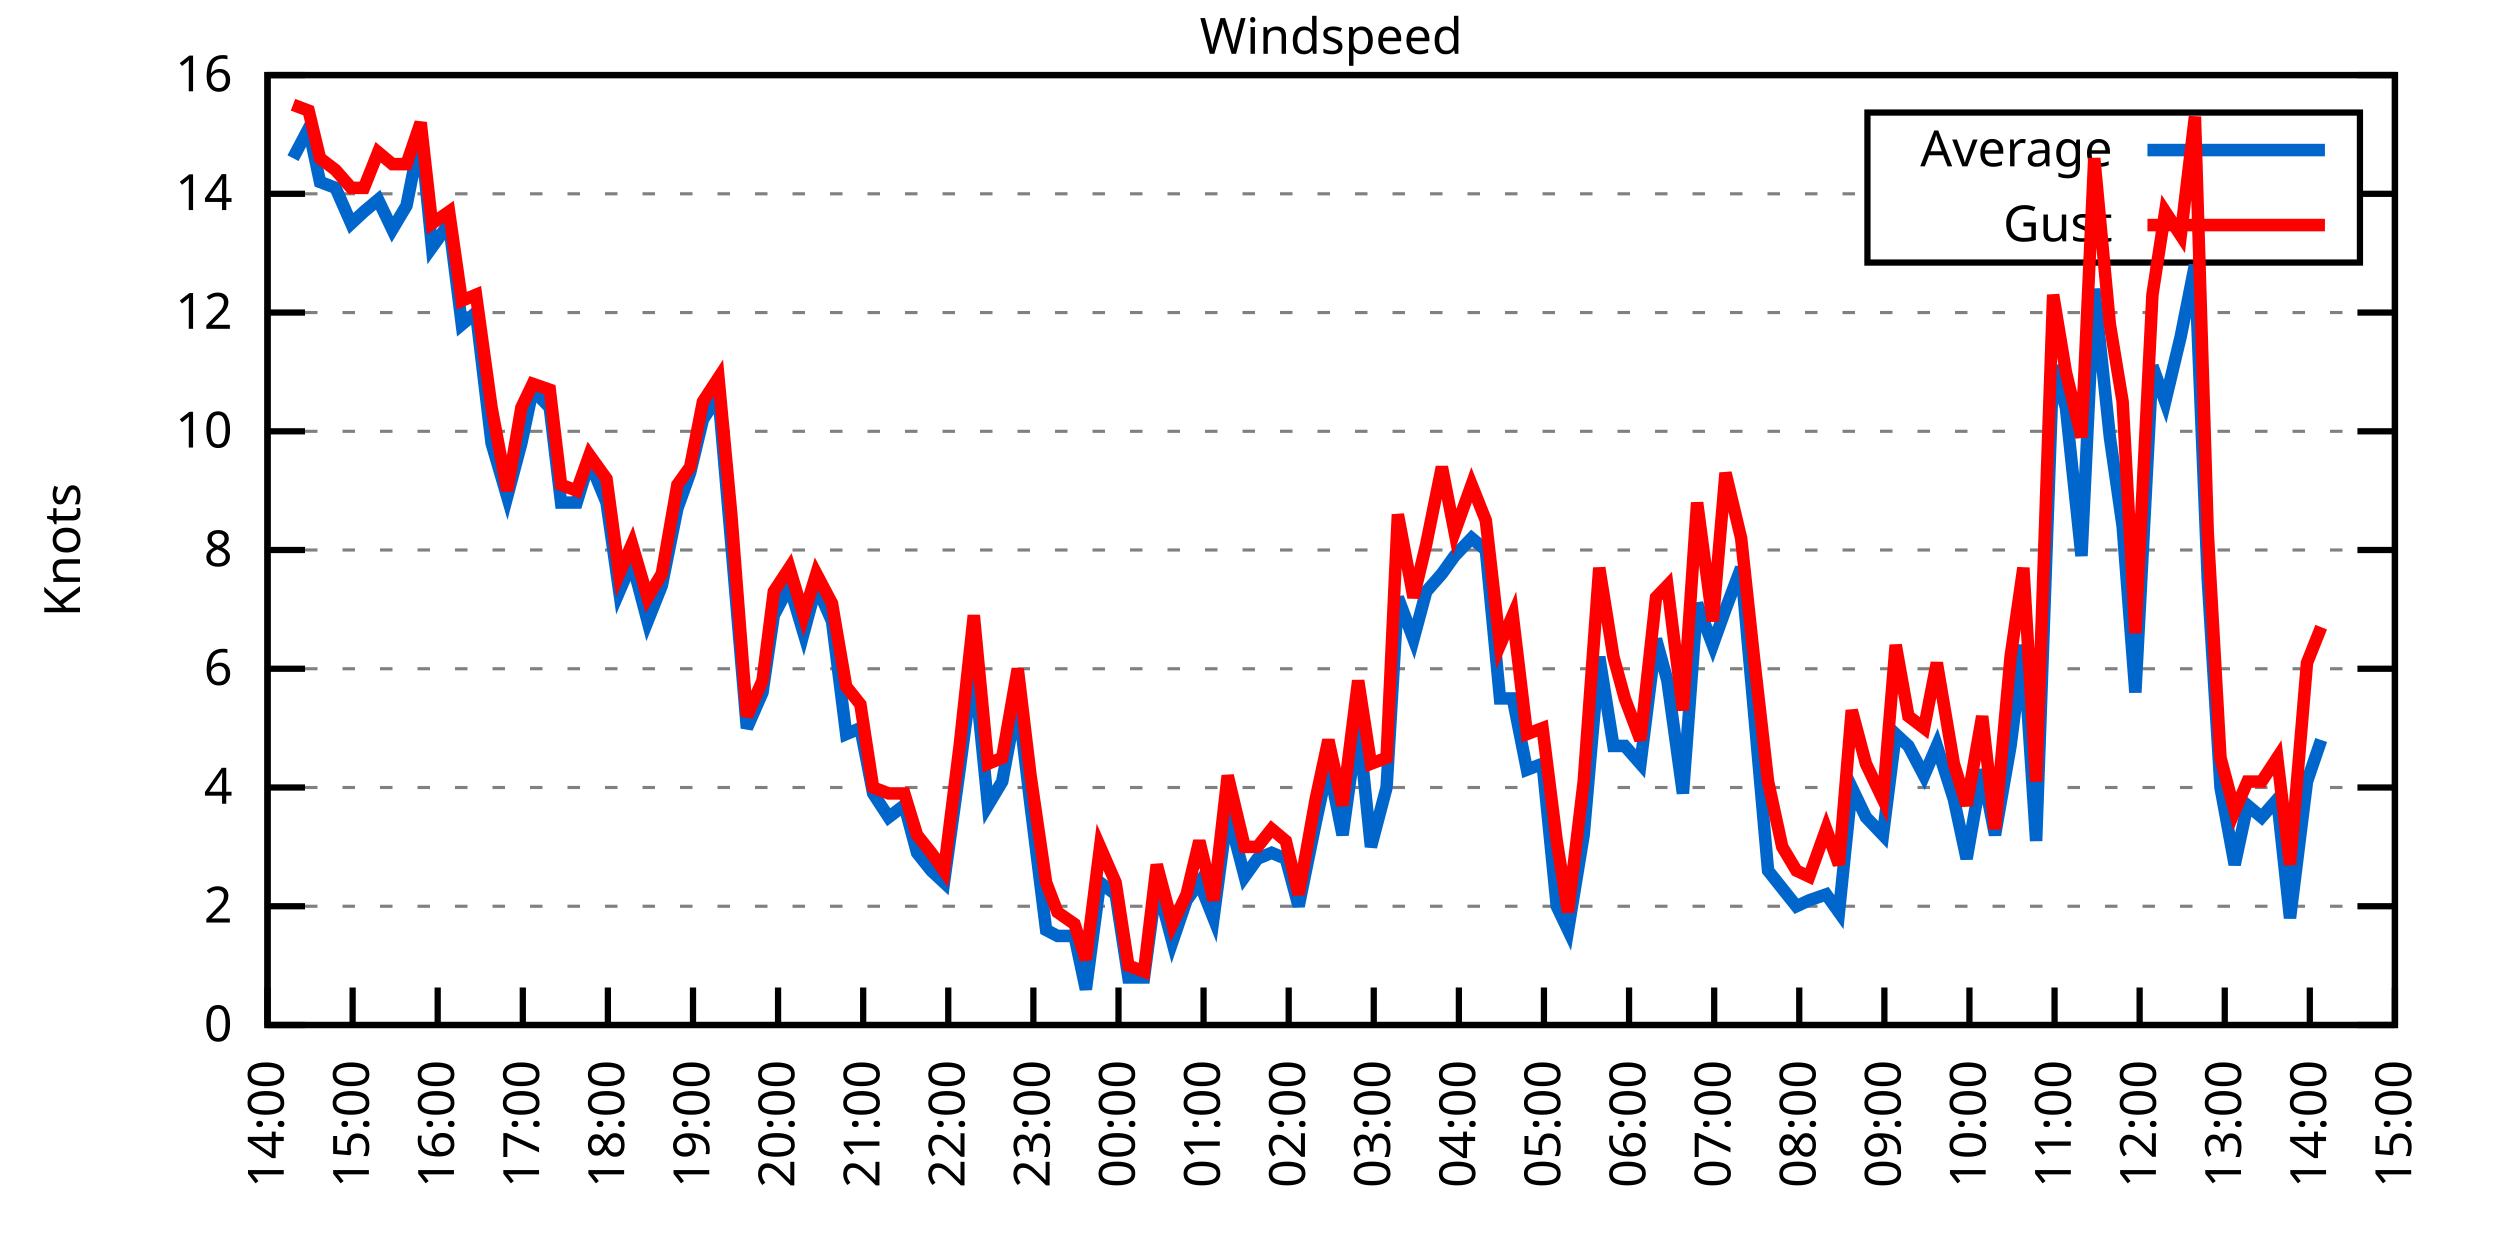
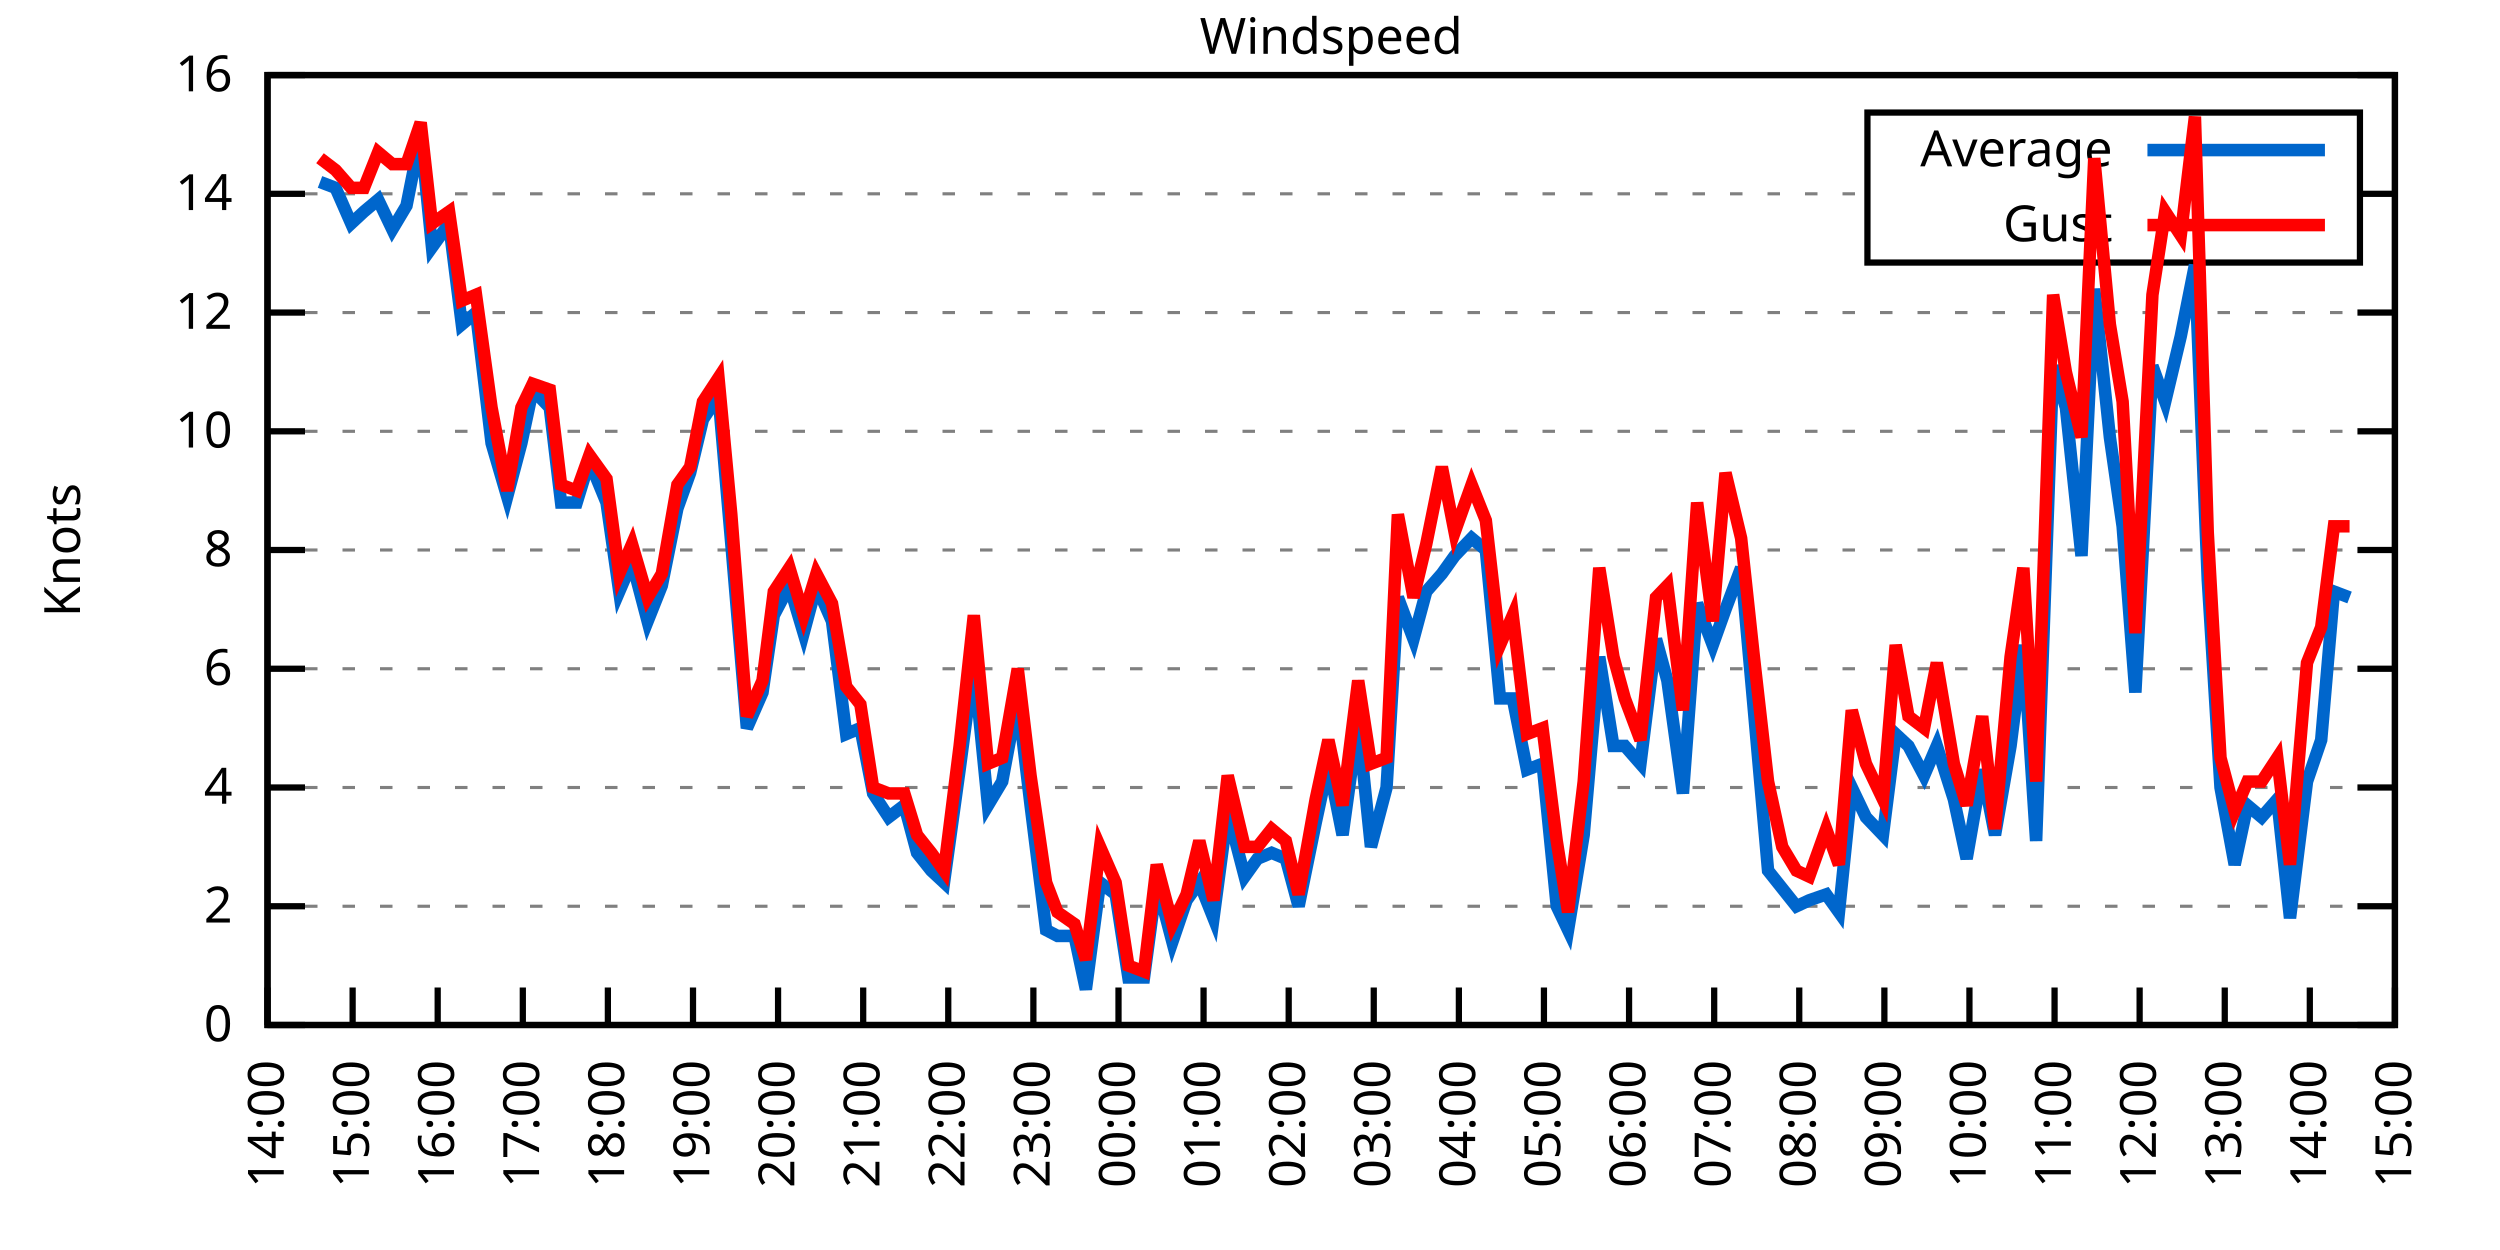
<svg xmlns="http://www.w3.org/2000/svg" xmlns:xlink="http://www.w3.org/1999/xlink" width="400" height="200" viewBox="0 0 400 200">
  <g id="gnuplot_canvas">
    <rect x="0" y="0" width="400" height="200" fill="none" />
    <defs>
      <circle id="gpDot" r="0.5" stroke-width="0.5" stroke="currentColor" />
      <path id="gpPt0" stroke-width="0.333" stroke="currentColor" d="M-1,0 h2 M0,-1 v2" />
      <path id="gpPt1" stroke-width="0.333" stroke="currentColor" d="M-1,-1 L1,1 M1,-1 L-1,1" />
      <path id="gpPt2" stroke-width="0.333" stroke="currentColor" d="M-1,0 L1,0 M0,-1 L0,1 M-1,-1 L1,1 M-1,1 L1,-1" />
      <rect id="gpPt3" stroke-width="0.333" stroke="currentColor" x="-1" y="-1" width="2" height="2" />
      <rect id="gpPt4" stroke-width="0.333" stroke="currentColor" fill="currentColor" x="-1" y="-1" width="2" height="2" />
      <circle id="gpPt5" stroke-width="0.333" stroke="currentColor" cx="0" cy="0" r="1" />
      <use xlink:href="#gpPt5" id="gpPt6" fill="currentColor" stroke="none" />
      <path id="gpPt7" stroke-width="0.333" stroke="currentColor" d="M0,-1.33 L-1.33,0.67 L1.33,0.67 z" />
      <use xlink:href="#gpPt7" id="gpPt8" fill="currentColor" stroke="none" />
      <use xlink:href="#gpPt7" id="gpPt9" stroke="currentColor" transform="rotate(180)" />
      <use xlink:href="#gpPt9" id="gpPt10" fill="currentColor" stroke="none" />
      <use xlink:href="#gpPt3" id="gpPt11" stroke="currentColor" transform="rotate(45)" />
      <use xlink:href="#gpPt11" id="gpPt12" fill="currentColor" stroke="none" />
      <path id="gpPt13" stroke-width="0.333" stroke="currentColor" d="M0,1.330 L1.265,0.411 L0.782,-1.067 L-0.782,-1.076 L-1.265,0.411 z" />
      <use xlink:href="#gpPt13" id="gpPt14" fill="currentColor" stroke="none" />
      <filter id="textbox" filterUnits="objectBoundingBox" x="0" y="0" height="1" width="1">
        <feFlood flood-color="white" flood-opacity="1" result="bgnd" />
        <feComposite in="SourceGraphic" in2="bgnd" operator="atop" />
      </filter>
      <filter id="greybox" filterUnits="objectBoundingBox" x="0" y="0" height="1" width="1">
        <feFlood flood-color="lightgrey" flood-opacity="1" result="grey" />
        <feComposite in="SourceGraphic" in2="grey" operator="atop" />
      </filter>
    </defs>
    <g fill="none" color="white" stroke="currentColor" stroke-width="1.00" stroke-linecap="butt" stroke-linejoin="miter">
</g>
    <g fill="none" color="black" stroke="currentColor" stroke-width="1.00" stroke-linecap="butt" stroke-linejoin="miter">
      <g stroke="none" shape-rendering="crispEdges">
        <polygon fill="rgb(255, 255, 255)" points="42.80,164.00 383.18,164.00 383.18,12.02 42.80,12.02 " />
      </g>
    </g>
    <g fill="none" color="black" stroke="currentColor" stroke-width="1.00" stroke-linecap="butt" stroke-linejoin="miter">
</g>
    <g fill="none" color="black" stroke="black" stroke-width="0.50" stroke-linecap="butt" stroke-linejoin="miter">
</g>
    <g fill="none" color="gray" stroke="currentColor" stroke-width="0.50" stroke-linecap="butt" stroke-linejoin="miter">
      <path stroke="gray" stroke-dasharray="2,4" class="gridline" d="M42.80,164.00 L383.19,164.00  " />
    </g>
    <g fill="none" color="gray" stroke="gray" stroke-width="1.00" stroke-linecap="butt" stroke-linejoin="miter">
</g>
    <g fill="none" color="black" stroke="currentColor" stroke-width="1.00" stroke-linecap="butt" stroke-linejoin="miter">
      <path stroke="black" d="M42.80,164.00 L48.80,164.00 M383.19,164.00 L377.19,164.00  " />
      <g transform="translate(37.20,166.60)" stroke="none" fill="black" font-family="Sans" font-size="8.00" text-anchor="end">
        <text>
          <tspan font-family="Sans"> 0</tspan>
        </text>
      </g>
    </g>
    <g fill="none" color="black" stroke="currentColor" stroke-width="1.00" stroke-linecap="butt" stroke-linejoin="miter">
</g>
    <g fill="none" color="black" stroke="black" stroke-width="0.50" stroke-linecap="butt" stroke-linejoin="miter">
</g>
    <g fill="none" color="gray" stroke="currentColor" stroke-width="0.50" stroke-linecap="butt" stroke-linejoin="miter">
      <path stroke="gray" stroke-dasharray="2,4" class="gridline" d="M42.80,145.00 L383.19,145.00  " />
    </g>
    <g fill="none" color="gray" stroke="gray" stroke-width="1.00" stroke-linecap="butt" stroke-linejoin="miter">
</g>
    <g fill="none" color="black" stroke="currentColor" stroke-width="1.00" stroke-linecap="butt" stroke-linejoin="miter">
      <path stroke="black" d="M42.80,145.00 L48.80,145.00 M383.19,145.00 L377.19,145.00  " />
      <g transform="translate(37.20,147.60)" stroke="none" fill="black" font-family="Sans" font-size="8.00" text-anchor="end">
        <text>
          <tspan font-family="Sans"> 2</tspan>
        </text>
      </g>
    </g>
    <g fill="none" color="black" stroke="currentColor" stroke-width="1.00" stroke-linecap="butt" stroke-linejoin="miter">
</g>
    <g fill="none" color="black" stroke="black" stroke-width="0.50" stroke-linecap="butt" stroke-linejoin="miter">
</g>
    <g fill="none" color="gray" stroke="currentColor" stroke-width="0.50" stroke-linecap="butt" stroke-linejoin="miter">
      <path stroke="gray" stroke-dasharray="2,4" class="gridline" d="M42.80,126.00 L383.19,126.00  " />
    </g>
    <g fill="none" color="gray" stroke="gray" stroke-width="1.00" stroke-linecap="butt" stroke-linejoin="miter">
</g>
    <g fill="none" color="black" stroke="currentColor" stroke-width="1.00" stroke-linecap="butt" stroke-linejoin="miter">
      <path stroke="black" d="M42.80,126.00 L48.80,126.00 M383.19,126.00 L377.19,126.00  " />
      <g transform="translate(37.20,128.60)" stroke="none" fill="black" font-family="Sans" font-size="8.00" text-anchor="end">
        <text>
          <tspan font-family="Sans"> 4</tspan>
        </text>
      </g>
    </g>
    <g fill="none" color="black" stroke="currentColor" stroke-width="1.00" stroke-linecap="butt" stroke-linejoin="miter">
</g>
    <g fill="none" color="black" stroke="black" stroke-width="0.50" stroke-linecap="butt" stroke-linejoin="miter">
</g>
    <g fill="none" color="gray" stroke="currentColor" stroke-width="0.50" stroke-linecap="butt" stroke-linejoin="miter">
      <path stroke="gray" stroke-dasharray="2,4" class="gridline" d="M42.80,107.00 L383.19,107.00  " />
    </g>
    <g fill="none" color="gray" stroke="gray" stroke-width="1.00" stroke-linecap="butt" stroke-linejoin="miter">
</g>
    <g fill="none" color="black" stroke="currentColor" stroke-width="1.00" stroke-linecap="butt" stroke-linejoin="miter">
      <path stroke="black" d="M42.80,107.00 L48.80,107.00 M383.19,107.00 L377.19,107.00  " />
      <g transform="translate(37.20,109.60)" stroke="none" fill="black" font-family="Sans" font-size="8.00" text-anchor="end">
        <text>
          <tspan font-family="Sans"> 6</tspan>
        </text>
      </g>
    </g>
    <g fill="none" color="black" stroke="currentColor" stroke-width="1.00" stroke-linecap="butt" stroke-linejoin="miter">
</g>
    <g fill="none" color="black" stroke="black" stroke-width="0.50" stroke-linecap="butt" stroke-linejoin="miter">
</g>
    <g fill="none" color="gray" stroke="currentColor" stroke-width="0.50" stroke-linecap="butt" stroke-linejoin="miter">
      <path stroke="gray" stroke-dasharray="2,4" class="gridline" d="M42.80,88.00 L383.19,88.00  " />
    </g>
    <g fill="none" color="gray" stroke="gray" stroke-width="1.00" stroke-linecap="butt" stroke-linejoin="miter">
</g>
    <g fill="none" color="black" stroke="currentColor" stroke-width="1.00" stroke-linecap="butt" stroke-linejoin="miter">
      <path stroke="black" d="M42.80,88.00 L48.80,88.00 M383.19,88.00 L377.19,88.00  " />
      <g transform="translate(37.20,90.60)" stroke="none" fill="black" font-family="Sans" font-size="8.00" text-anchor="end">
        <text>
          <tspan font-family="Sans"> 8</tspan>
        </text>
      </g>
    </g>
    <g fill="none" color="black" stroke="currentColor" stroke-width="1.00" stroke-linecap="butt" stroke-linejoin="miter">
</g>
    <g fill="none" color="black" stroke="black" stroke-width="0.50" stroke-linecap="butt" stroke-linejoin="miter">
</g>
    <g fill="none" color="gray" stroke="currentColor" stroke-width="0.50" stroke-linecap="butt" stroke-linejoin="miter">
      <path stroke="gray" stroke-dasharray="2,4" class="gridline" d="M42.80,69.01 L383.19,69.01  " />
    </g>
    <g fill="none" color="gray" stroke="gray" stroke-width="1.00" stroke-linecap="butt" stroke-linejoin="miter">
</g>
    <g fill="none" color="black" stroke="currentColor" stroke-width="1.00" stroke-linecap="butt" stroke-linejoin="miter">
      <path stroke="black" d="M42.80,69.01 L48.80,69.01 M383.19,69.01 L377.19,69.01  " />
      <g transform="translate(37.20,71.61)" stroke="none" fill="black" font-family="Sans" font-size="8.00" text-anchor="end">
        <text>
          <tspan font-family="Sans"> 10</tspan>
        </text>
      </g>
    </g>
    <g fill="none" color="black" stroke="currentColor" stroke-width="1.00" stroke-linecap="butt" stroke-linejoin="miter">
</g>
    <g fill="none" color="black" stroke="black" stroke-width="0.50" stroke-linecap="butt" stroke-linejoin="miter">
</g>
    <g fill="none" color="gray" stroke="currentColor" stroke-width="0.50" stroke-linecap="butt" stroke-linejoin="miter">
      <path stroke="gray" stroke-dasharray="2,4" class="gridline" d="M42.80,50.01 L383.19,50.01  " />
    </g>
    <g fill="none" color="gray" stroke="gray" stroke-width="1.00" stroke-linecap="butt" stroke-linejoin="miter">
</g>
    <g fill="none" color="black" stroke="currentColor" stroke-width="1.00" stroke-linecap="butt" stroke-linejoin="miter">
      <path stroke="black" d="M42.80,50.01 L48.80,50.01 M383.19,50.01 L377.19,50.01  " />
      <g transform="translate(37.20,52.61)" stroke="none" fill="black" font-family="Sans" font-size="8.00" text-anchor="end">
        <text>
          <tspan font-family="Sans"> 12</tspan>
        </text>
      </g>
    </g>
    <g fill="none" color="black" stroke="currentColor" stroke-width="1.00" stroke-linecap="butt" stroke-linejoin="miter">
</g>
    <g fill="none" color="black" stroke="black" stroke-width="0.50" stroke-linecap="butt" stroke-linejoin="miter">
</g>
    <g fill="none" color="gray" stroke="currentColor" stroke-width="0.50" stroke-linecap="butt" stroke-linejoin="miter">
      <path stroke="gray" stroke-dasharray="2,4" class="gridline" d="M42.80,31.01 L298.79,31.01 M377.59,31.01 L383.19,31.01  " />
    </g>
    <g fill="none" color="gray" stroke="gray" stroke-width="1.00" stroke-linecap="butt" stroke-linejoin="miter">
</g>
    <g fill="none" color="black" stroke="currentColor" stroke-width="1.00" stroke-linecap="butt" stroke-linejoin="miter">
      <path stroke="black" d="M42.80,31.01 L48.80,31.01 M383.19,31.01 L377.19,31.01  " />
      <g transform="translate(37.20,33.61)" stroke="none" fill="black" font-family="Sans" font-size="8.00" text-anchor="end">
        <text>
          <tspan font-family="Sans"> 14</tspan>
        </text>
      </g>
    </g>
    <g fill="none" color="black" stroke="currentColor" stroke-width="1.00" stroke-linecap="butt" stroke-linejoin="miter">
</g>
    <g fill="none" color="black" stroke="black" stroke-width="0.50" stroke-linecap="butt" stroke-linejoin="miter">
</g>
    <g fill="none" color="gray" stroke="currentColor" stroke-width="0.50" stroke-linecap="butt" stroke-linejoin="miter">
      <path stroke="gray" stroke-dasharray="2,4" class="gridline" d="M42.80,12.01 L383.19,12.01  " />
    </g>
    <g fill="none" color="gray" stroke="gray" stroke-width="1.00" stroke-linecap="butt" stroke-linejoin="miter">
</g>
    <g fill="none" color="black" stroke="currentColor" stroke-width="1.00" stroke-linecap="butt" stroke-linejoin="miter">
      <path stroke="black" d="M42.80,12.01 L48.80,12.01 M383.19,12.01 L377.19,12.01  " />
      <g transform="translate(37.20,14.61)" stroke="none" fill="black" font-family="Sans" font-size="8.00" text-anchor="end">
        <text>
          <tspan font-family="Sans"> 16</tspan>
        </text>
      </g>
    </g>
    <g fill="none" color="black" stroke="currentColor" stroke-width="1.00" stroke-linecap="butt" stroke-linejoin="miter">
      <path stroke="black" d="M42.80,164.00 L42.80,158.00  " />
      <g transform="translate(45.40,169.60) rotate(270.00)" stroke="none" fill="black" font-family="Sans" font-size="8.00" text-anchor="end">
        <text>
          <tspan font-family="Sans">14:00</tspan>
        </text>
      </g>
    </g>
    <g fill="none" color="black" stroke="currentColor" stroke-width="1.00" stroke-linecap="butt" stroke-linejoin="miter">
      <path stroke="black" d="M56.42,164.00 L56.42,158.00  " />
      <g transform="translate(59.02,169.60) rotate(270.00)" stroke="none" fill="black" font-family="Sans" font-size="8.00" text-anchor="end">
        <text>
          <tspan font-family="Sans">15:00</tspan>
        </text>
      </g>
    </g>
    <g fill="none" color="black" stroke="currentColor" stroke-width="1.00" stroke-linecap="butt" stroke-linejoin="miter">
      <path stroke="black" d="M70.03,164.00 L70.03,158.00  " />
      <g transform="translate(72.63,169.60) rotate(270.00)" stroke="none" fill="black" font-family="Sans" font-size="8.00" text-anchor="end">
        <text>
          <tspan font-family="Sans">16:00</tspan>
        </text>
      </g>
    </g>
    <g fill="none" color="black" stroke="currentColor" stroke-width="1.00" stroke-linecap="butt" stroke-linejoin="miter">
      <path stroke="black" d="M83.65,164.00 L83.65,158.00  " />
      <g transform="translate(86.25,169.60) rotate(270.00)" stroke="none" fill="black" font-family="Sans" font-size="8.00" text-anchor="end">
        <text>
          <tspan font-family="Sans">17:00</tspan>
        </text>
      </g>
    </g>
    <g fill="none" color="black" stroke="currentColor" stroke-width="1.00" stroke-linecap="butt" stroke-linejoin="miter">
      <path stroke="black" d="M97.26,164.00 L97.26,158.00  " />
      <g transform="translate(99.86,169.60) rotate(270.00)" stroke="none" fill="black" font-family="Sans" font-size="8.00" text-anchor="end">
        <text>
          <tspan font-family="Sans">18:00</tspan>
        </text>
      </g>
    </g>
    <g fill="none" color="black" stroke="currentColor" stroke-width="1.00" stroke-linecap="butt" stroke-linejoin="miter">
      <path stroke="black" d="M110.88,164.00 L110.88,158.00  " />
      <g transform="translate(113.48,169.60) rotate(270.00)" stroke="none" fill="black" font-family="Sans" font-size="8.00" text-anchor="end">
        <text>
          <tspan font-family="Sans">19:00</tspan>
        </text>
      </g>
    </g>
    <g fill="none" color="black" stroke="currentColor" stroke-width="1.00" stroke-linecap="butt" stroke-linejoin="miter">
      <path stroke="black" d="M124.49,164.00 L124.49,158.00  " />
      <g transform="translate(127.09,169.60) rotate(270.00)" stroke="none" fill="black" font-family="Sans" font-size="8.00" text-anchor="end">
        <text>
          <tspan font-family="Sans">20:00</tspan>
        </text>
      </g>
    </g>
    <g fill="none" color="black" stroke="currentColor" stroke-width="1.00" stroke-linecap="butt" stroke-linejoin="miter">
      <path stroke="black" d="M138.11,164.00 L138.11,158.00  " />
      <g transform="translate(140.71,169.60) rotate(270.00)" stroke="none" fill="black" font-family="Sans" font-size="8.00" text-anchor="end">
        <text>
          <tspan font-family="Sans">21:00</tspan>
        </text>
      </g>
    </g>
    <g fill="none" color="black" stroke="currentColor" stroke-width="1.00" stroke-linecap="butt" stroke-linejoin="miter">
      <path stroke="black" d="M151.72,164.00 L151.72,158.00  " />
      <g transform="translate(154.32,169.60) rotate(270.00)" stroke="none" fill="black" font-family="Sans" font-size="8.00" text-anchor="end">
        <text>
          <tspan font-family="Sans">22:00</tspan>
        </text>
      </g>
    </g>
    <g fill="none" color="black" stroke="currentColor" stroke-width="1.00" stroke-linecap="butt" stroke-linejoin="miter">
      <path stroke="black" d="M165.34,164.00 L165.34,158.00  " />
      <g transform="translate(167.94,169.60) rotate(270.00)" stroke="none" fill="black" font-family="Sans" font-size="8.00" text-anchor="end">
        <text>
          <tspan font-family="Sans">23:00</tspan>
        </text>
      </g>
    </g>
    <g fill="none" color="black" stroke="currentColor" stroke-width="1.00" stroke-linecap="butt" stroke-linejoin="miter">
      <path stroke="black" d="M178.96,164.00 L178.96,158.00  " />
      <g transform="translate(181.56,169.60) rotate(270.00)" stroke="none" fill="black" font-family="Sans" font-size="8.00" text-anchor="end">
        <text>
          <tspan font-family="Sans">00:00</tspan>
        </text>
      </g>
    </g>
    <g fill="none" color="black" stroke="currentColor" stroke-width="1.00" stroke-linecap="butt" stroke-linejoin="miter">
      <path stroke="black" d="M192.57,164.00 L192.57,158.00  " />
      <g transform="translate(195.17,169.60) rotate(270.00)" stroke="none" fill="black" font-family="Sans" font-size="8.00" text-anchor="end">
        <text>
          <tspan font-family="Sans">01:00</tspan>
        </text>
      </g>
    </g>
    <g fill="none" color="black" stroke="currentColor" stroke-width="1.00" stroke-linecap="butt" stroke-linejoin="miter">
      <path stroke="black" d="M206.19,164.00 L206.19,158.00  " />
      <g transform="translate(208.79,169.60) rotate(270.00)" stroke="none" fill="black" font-family="Sans" font-size="8.00" text-anchor="end">
        <text>
          <tspan font-family="Sans">02:00</tspan>
        </text>
      </g>
    </g>
    <g fill="none" color="black" stroke="currentColor" stroke-width="1.00" stroke-linecap="butt" stroke-linejoin="miter">
      <path stroke="black" d="M219.80,164.00 L219.80,158.00  " />
      <g transform="translate(222.40,169.60) rotate(270.00)" stroke="none" fill="black" font-family="Sans" font-size="8.00" text-anchor="end">
        <text>
          <tspan font-family="Sans">03:00</tspan>
        </text>
      </g>
    </g>
    <g fill="none" color="black" stroke="currentColor" stroke-width="1.00" stroke-linecap="butt" stroke-linejoin="miter">
      <path stroke="black" d="M233.42,164.00 L233.42,158.00  " />
      <g transform="translate(236.02,169.60) rotate(270.00)" stroke="none" fill="black" font-family="Sans" font-size="8.00" text-anchor="end">
        <text>
          <tspan font-family="Sans">04:00</tspan>
        </text>
      </g>
    </g>
    <g fill="none" color="black" stroke="currentColor" stroke-width="1.00" stroke-linecap="butt" stroke-linejoin="miter">
      <path stroke="black" d="M247.03,164.00 L247.03,158.00  " />
      <g transform="translate(249.63,169.60) rotate(270.00)" stroke="none" fill="black" font-family="Sans" font-size="8.00" text-anchor="end">
        <text>
          <tspan font-family="Sans">05:00</tspan>
        </text>
      </g>
    </g>
    <g fill="none" color="black" stroke="currentColor" stroke-width="1.00" stroke-linecap="butt" stroke-linejoin="miter">
      <path stroke="black" d="M260.65,164.00 L260.65,158.00  " />
      <g transform="translate(263.25,169.60) rotate(270.00)" stroke="none" fill="black" font-family="Sans" font-size="8.00" text-anchor="end">
        <text>
          <tspan font-family="Sans">06:00</tspan>
        </text>
      </g>
    </g>
    <g fill="none" color="black" stroke="currentColor" stroke-width="1.00" stroke-linecap="butt" stroke-linejoin="miter">
      <path stroke="black" d="M274.27,164.00 L274.27,158.00  " />
      <g transform="translate(276.87,169.60) rotate(270.00)" stroke="none" fill="black" font-family="Sans" font-size="8.00" text-anchor="end">
        <text>
          <tspan font-family="Sans">07:00</tspan>
        </text>
      </g>
    </g>
    <g fill="none" color="black" stroke="currentColor" stroke-width="1.00" stroke-linecap="butt" stroke-linejoin="miter">
      <path stroke="black" d="M287.88,164.00 L287.88,158.00  " />
      <g transform="translate(290.48,169.60) rotate(270.00)" stroke="none" fill="black" font-family="Sans" font-size="8.00" text-anchor="end">
        <text>
          <tspan font-family="Sans">08:00</tspan>
        </text>
      </g>
    </g>
    <g fill="none" color="black" stroke="currentColor" stroke-width="1.00" stroke-linecap="butt" stroke-linejoin="miter">
      <path stroke="black" d="M301.50,164.00 L301.50,158.00  " />
      <g transform="translate(304.10,169.60) rotate(270.00)" stroke="none" fill="black" font-family="Sans" font-size="8.00" text-anchor="end">
        <text>
          <tspan font-family="Sans">09:00</tspan>
        </text>
      </g>
    </g>
    <g fill="none" color="black" stroke="currentColor" stroke-width="1.00" stroke-linecap="butt" stroke-linejoin="miter">
      <path stroke="black" d="M315.11,164.00 L315.11,158.00  " />
      <g transform="translate(317.71,169.60) rotate(270.00)" stroke="none" fill="black" font-family="Sans" font-size="8.00" text-anchor="end">
        <text>
          <tspan font-family="Sans">10:00</tspan>
        </text>
      </g>
    </g>
    <g fill="none" color="black" stroke="currentColor" stroke-width="1.00" stroke-linecap="butt" stroke-linejoin="miter">
      <path stroke="black" d="M328.73,164.00 L328.73,158.00  " />
      <g transform="translate(331.33,169.60) rotate(270.00)" stroke="none" fill="black" font-family="Sans" font-size="8.00" text-anchor="end">
        <text>
          <tspan font-family="Sans">11:00</tspan>
        </text>
      </g>
    </g>
    <g fill="none" color="black" stroke="currentColor" stroke-width="1.00" stroke-linecap="butt" stroke-linejoin="miter">
      <path stroke="black" d="M342.34,164.00 L342.34,158.00  " />
      <g transform="translate(344.94,169.60) rotate(270.00)" stroke="none" fill="black" font-family="Sans" font-size="8.00" text-anchor="end">
        <text>
          <tspan font-family="Sans">12:00</tspan>
        </text>
      </g>
    </g>
    <g fill="none" color="black" stroke="currentColor" stroke-width="1.00" stroke-linecap="butt" stroke-linejoin="miter">
      <path stroke="black" d="M355.96,164.00 L355.96,158.00  " />
      <g transform="translate(358.56,169.60) rotate(270.00)" stroke="none" fill="black" font-family="Sans" font-size="8.00" text-anchor="end">
        <text>
          <tspan font-family="Sans">13:00</tspan>
        </text>
      </g>
    </g>
    <g fill="none" color="black" stroke="currentColor" stroke-width="1.00" stroke-linecap="butt" stroke-linejoin="miter">
      <path stroke="black" d="M369.57,164.00 L369.57,158.00  " />
      <g transform="translate(372.17,169.60) rotate(270.00)" stroke="none" fill="black" font-family="Sans" font-size="8.00" text-anchor="end">
        <text>
          <tspan font-family="Sans">14:00</tspan>
        </text>
      </g>
    </g>
    <g fill="none" color="black" stroke="currentColor" stroke-width="1.00" stroke-linecap="butt" stroke-linejoin="miter">
      <path stroke="black" d="M383.19,164.00 L383.19,158.00  " />
      <g transform="translate(385.79,169.60) rotate(270.00)" stroke="none" fill="black" font-family="Sans" font-size="8.00" text-anchor="end">
        <text>
          <tspan font-family="Sans">15:00</tspan>
        </text>
      </g>
    </g>
    <g fill="none" color="black" stroke="currentColor" stroke-width="1.00" stroke-linecap="butt" stroke-linejoin="miter">
</g>
    <g fill="none" color="black" stroke="currentColor" stroke-width="1.00" stroke-linecap="butt" stroke-linejoin="miter">
      <path stroke="black" d="M42.80,12.01 L42.80,164.00 L383.19,164.00 L383.19,12.01 L42.80,12.01 Z  " />
    </g>
    <g fill="none" color="black" stroke="currentColor" stroke-width="1.00" stroke-linecap="butt" stroke-linejoin="miter">
</g>
    <g fill="none" color="black" stroke="currentColor" stroke-width="1.00" stroke-linecap="butt" stroke-linejoin="miter">
      <path stroke="black" d="M298.79,42.01 L298.79,18.01 L377.59,18.01 L377.59,42.01 L298.79,42.01 Z  " />
    </g>
    <g id="Windspeed_plot_1">
      <g fill="none" color="white" stroke="black" stroke-width="2.00" stroke-linecap="butt" stroke-linejoin="miter">
</g>
      <g fill="none" color="black" stroke="currentColor" stroke-width="2.00" stroke-linecap="butt" stroke-linejoin="miter">
        <g transform="translate(337.99,26.61)" stroke="none" fill="black" font-family="Sans" font-size="8.00" text-anchor="end">
          <text>
            <tspan font-family="Sans">Average</tspan>
          </text>
        </g>
      </g>
      <g fill="none" color="black" stroke="currentColor" stroke-width="2.00" stroke-linecap="butt" stroke-linejoin="miter">
-         <path stroke="rgb(  0, 102, 204)" d="M343.59,24.01 L371.99,24.01 M46.88,25.31 L49.38,20.56 L51.20,29.11 L53.69,30.06 L56.19,35.76 L58.23,33.86   L60.50,31.96 L62.77,36.71 L65.04,32.91 L67.31,21.51 L69.12,39.56 L71.85,35.76 L73.89,51.91 L76.16,50.01   L78.65,70.91 L81.15,79.46 L83.42,70.91 L85.24,62.36 L87.96,65.21 L89.77,80.41 L92.27,80.41 L94.31,73.76   L97.04,80.41 L99.08,94.65 L101.12,89.90 L103.62,99.40 L105.89,93.70 L108.38,81.36 L110.42,75.66 L112.47,67.11   L114.96,63.31 L117.01,87.06 L119.50,116.50 L122.00,110.80 L123.81,98.45 L126.31,93.70 L128.58,101.30 L130.62,93.70   L133.12,99.40 L135.39,117.45 L137.66,116.50 L139.70,126.95 L142.19,130.75 L144.69,128.85 L146.73,136.45 L149.00,139.30   L151.04,141.20 L153.54,123.15 L155.81,106.05 L158.08,128.85 L160.35,125.05 L162.84,111.75 L164.89,128.85 L167.38,148.80   L169.20,149.75 L171.92,149.75 L173.74,158.30 L176.01,141.20 L178.50,143.10 L180.54,156.40 L183.04,156.40 L185.08,141.20   L187.58,150.70 L189.85,144.05 L191.89,141.20 L194.16,146.90 L196.43,129.80 L199.15,140.25 L201.19,137.40 L203.46,136.45   L205.73,137.40 L207.78,145.00 L210.50,131.70 L212.54,122.20 L214.81,133.60 L217.31,115.55 L219.35,135.50 L221.85,126.00   L223.66,95.60 L226.16,102.25 L228.20,94.65 L230.70,91.80 L232.74,88.95 L235.46,86.11 L237.73,88.00 L240.00,111.75   L242.04,111.75 L244.31,123.15 L246.81,122.20 L249.08,145.00 L250.89,148.80 L253.39,133.60 L255.88,105.10 L258.15,119.35   L259.97,119.35 L262.47,122.20 L264.96,102.25 L266.78,108.90 L269.27,126.95 L271.54,96.55 L274.04,103.20 L276.08,97.50   L278.58,90.85 L280.62,113.65 L282.89,139.30 L285.16,142.15 L287.43,145.00 L289.47,144.05 L292.19,143.10 L294.23,145.95   L296.28,126.00 L298.55,130.75 L301.27,133.60 L303.31,117.45 L305.35,119.35 L307.85,124.10 L309.89,119.35 L312.62,127.90   L314.66,137.40 L317.15,123.15 L319.20,133.60 L321.69,119.35 L323.74,103.20 L325.78,134.55 L328.50,58.56 L330.54,65.21   L333.04,88.95 L335.08,46.21 L337.58,69.96 L339.62,84.21 L341.66,110.80 L344.39,58.56 L346.43,64.26 L348.92,53.81   L351.19,42.41 L353.24,92.75 L355.28,126.00 L357.55,138.35 L359.59,128.85 L361.86,130.75 L364.36,127.90 L366.40,146.90   L369.12,125.05 L371.39,118.40  " />
+         <path stroke="rgb(  0, 102, 204)" d="M343.59,24.01 L371.99,24.01 M51.20,29.11 L53.69,30.06 L56.19,35.76 L58.23,33.86 L60.50,31.96 L62.77,36.71   L65.04,32.91 L67.31,21.51 L69.12,39.56 L71.85,35.76 L73.89,51.91 L76.16,50.01 L78.65,70.91 L81.15,79.46   L83.42,70.91 L85.24,62.36 L87.96,65.21 L89.77,80.41 L92.27,80.41 L94.31,73.76 L97.04,80.41 L99.08,94.65   L101.12,89.90 L103.62,99.40 L105.89,93.70 L108.38,81.36 L110.42,75.66 L112.47,67.11 L114.96,63.31 L117.01,87.06   L119.50,116.50 L122.00,110.80 L123.81,98.45 L126.31,93.70 L128.58,101.30 L130.62,93.70 L133.12,99.40 L135.39,117.45   L137.66,116.50 L139.70,126.95 L142.19,130.75 L144.69,128.85 L146.73,136.45 L149.00,139.30 L151.04,141.20 L153.54,123.15   L155.81,106.05 L158.08,128.85 L160.35,125.05 L162.84,111.75 L164.89,128.85 L167.38,148.80 L169.20,149.75 L171.92,149.75   L173.74,158.30 L176.01,141.20 L178.50,143.10 L180.54,156.40 L183.04,156.40 L185.08,141.20 L187.58,150.70 L189.85,144.05   L191.89,141.20 L194.16,146.90 L196.43,129.80 L199.15,140.25 L201.19,137.40 L203.46,136.45 L205.73,137.40 L207.78,145.00   L210.50,131.70 L212.54,122.20 L214.81,133.60 L217.31,115.55 L219.35,135.50 L221.85,126.00 L223.66,95.60 L226.16,102.25   L228.20,94.65 L230.70,91.80 L232.74,88.95 L235.46,86.11 L237.73,88.00 L240.00,111.75 L242.04,111.75 L244.31,123.15   L246.81,122.20 L249.08,145.00 L250.89,148.80 L253.39,133.60 L255.88,105.10 L258.15,119.35 L259.97,119.35 L262.47,122.20   L264.96,102.25 L266.78,108.90 L269.27,126.95 L271.54,96.55 L274.04,103.20 L276.08,97.50 L278.58,90.85 L280.62,113.65   L282.89,139.30 L285.16,142.15 L287.43,145.00 L289.47,144.05 L292.19,143.10 L294.23,145.95 L296.28,126.00 L298.55,130.75   L301.27,133.60 L303.31,117.45 L305.35,119.35 L307.85,124.10 L309.89,119.35 L312.62,127.90 L314.66,137.40 L317.15,123.15   L319.20,133.60 L321.69,119.35 L323.74,103.20 L325.78,134.55 L328.50,58.56 L330.54,65.21 L333.04,88.95 L335.08,46.21   L337.58,69.96 L339.62,84.21 L341.66,110.80 L344.39,58.56 L346.43,64.26 L348.92,53.81 L351.19,42.41 L353.24,92.75   L355.28,126.00 L357.55,138.35 L359.59,128.85 L361.86,130.75 L364.36,127.90 L366.40,146.90 L369.12,125.05 L371.39,118.40   L373.43,94.65 L375.93,95.60  " />
      </g>
    </g>
    <g id="Windspeed_plot_2">
      <g fill="none" color="black" stroke="currentColor" stroke-width="2.00" stroke-linecap="butt" stroke-linejoin="miter">
        <g transform="translate(337.99,38.61)" stroke="none" fill="black" font-family="Sans" font-size="8.00" text-anchor="end">
          <text>
            <tspan font-family="Sans">Gust</tspan>
          </text>
        </g>
      </g>
      <g fill="none" color="black" stroke="currentColor" stroke-width="2.00" stroke-linecap="butt" stroke-linejoin="miter">
-         <path stroke="rgb(255,   0,   0)" d="M343.59,36.01 L371.99,36.01 M46.88,16.76 L49.38,17.71 L51.20,25.31 L53.69,27.21 L56.19,30.06 L58.23,30.06   L60.50,24.36 L62.77,26.26 L65.04,26.26 L67.31,19.61 L69.12,35.76 L71.85,33.86 L73.89,48.11 L76.16,47.16   L78.65,65.21 L81.15,78.51 L83.42,65.21 L85.24,61.41 L87.96,62.36 L89.77,77.56 L92.27,78.51 L94.31,72.81   L97.04,76.61 L99.08,91.80 L101.12,87.06 L103.62,95.60 L105.89,91.80 L108.38,77.56 L110.42,74.71 L112.47,64.26   L114.96,60.46 L117.01,82.31 L119.50,114.60 L122.00,108.90 L123.81,94.65 L126.31,90.85 L128.58,98.45 L130.62,91.80   L133.12,96.55 L135.39,109.85 L137.66,112.70 L139.70,126.00 L142.19,126.95 L144.69,126.95 L146.73,133.60 L149.00,136.45   L151.04,139.30 L153.54,119.35 L155.81,98.45 L158.08,122.20 L160.35,121.25 L162.84,107.00 L164.89,124.10 L167.38,141.20   L169.20,145.95 L171.92,147.85 L173.74,153.55 L176.01,135.50 L178.50,141.20 L180.54,154.50 L183.04,155.45 L185.08,138.35   L187.58,147.85 L189.85,143.10 L191.89,134.55 L194.16,144.05 L196.43,124.10 L199.15,135.50 L201.19,135.50 L203.46,132.65   L205.73,134.55 L207.78,143.10 L210.50,127.90 L212.54,118.40 L214.81,128.85 L217.31,108.90 L219.35,122.20 L221.85,121.25   L223.66,82.31 L226.16,95.60 L228.20,87.06 L230.70,74.71 L232.74,85.16 L235.46,77.56 L237.73,83.26 L240.00,103.20   L242.04,98.45 L244.31,117.45 L246.81,116.50 L249.08,134.55 L250.89,145.95 L253.39,125.05 L255.88,90.85 L258.15,105.10   L259.97,111.75 L262.47,118.40 L264.96,95.60 L266.78,93.70 L269.27,113.65 L271.54,80.41 L274.04,99.40 L276.08,75.66   L278.58,86.11 L280.62,105.10 L282.89,125.05 L285.16,135.50 L287.43,139.30 L289.47,140.25 L292.19,132.65 L294.23,138.35   L296.28,113.65 L298.55,122.20 L301.27,127.90 L303.31,103.20 L305.35,114.60 L307.85,116.50 L309.89,106.05 L312.62,122.20   L314.66,128.85 L317.15,114.60 L319.20,132.65 L321.69,105.10 L323.74,90.85 L325.78,125.05 L328.50,47.16 L330.54,59.51   L333.04,69.96 L335.08,25.31 L337.58,51.91 L339.62,64.26 L341.66,101.30 L344.39,47.16 L346.43,33.86 L348.92,37.66   L351.19,18.66 L353.24,85.16 L355.28,121.25 L357.55,129.80 L359.59,125.05 L361.86,125.05 L364.36,121.25 L366.40,138.35   L369.12,106.05 L371.39,100.35  " />
+         <path stroke="rgb(255,   0,   0)" d="M343.59,36.01 L371.99,36.01 M51.20,25.31 L53.69,27.21 L56.19,30.06 L58.23,30.06 L60.50,24.36 L62.77,26.26   L65.04,26.26 L67.31,19.61 L69.12,35.76 L71.85,33.86 L73.89,48.11 L76.16,47.16 L78.65,65.21 L81.15,78.51   L83.42,65.21 L85.24,61.41 L87.96,62.36 L89.77,77.56 L92.27,78.51 L94.31,72.81 L97.04,76.61 L99.08,91.80   L101.12,87.06 L103.62,95.60 L105.89,91.80 L108.38,77.56 L110.42,74.71 L112.47,64.26 L114.96,60.46 L117.01,82.31   L119.50,114.60 L122.00,108.90 L123.81,94.65 L126.31,90.85 L128.58,98.45 L130.62,91.80 L133.12,96.55 L135.39,109.85   L137.66,112.70 L139.70,126.00 L142.19,126.95 L144.69,126.95 L146.73,133.60 L149.00,136.45 L151.04,139.30 L153.54,119.35   L155.81,98.45 L158.08,122.20 L160.35,121.25 L162.84,107.00 L164.89,124.10 L167.38,141.20 L169.20,145.95 L171.92,147.85   L173.74,153.55 L176.01,135.50 L178.50,141.20 L180.54,154.50 L183.04,155.45 L185.08,138.35 L187.58,147.85 L189.85,143.10   L191.89,134.55 L194.16,144.05 L196.43,124.10 L199.15,135.50 L201.19,135.50 L203.46,132.65 L205.73,134.55 L207.78,143.10   L210.50,127.90 L212.54,118.40 L214.81,128.85 L217.31,108.90 L219.35,122.20 L221.85,121.25 L223.66,82.31 L226.16,95.60   L228.20,87.06 L230.70,74.71 L232.74,85.16 L235.46,77.56 L237.73,83.26 L240.00,103.20 L242.04,98.45 L244.31,117.45   L246.81,116.50 L249.08,134.55 L250.89,145.95 L253.39,125.05 L255.88,90.85 L258.15,105.10 L259.97,111.75 L262.47,118.40   L264.96,95.60 L266.78,93.70 L269.27,113.65 L271.54,80.41 L274.04,99.40 L276.08,75.66 L278.58,86.11 L280.62,105.10   L282.89,125.05 L285.16,135.50 L287.43,139.30 L289.47,140.25 L292.19,132.65 L294.23,138.35 L296.28,113.65 L298.55,122.20   L301.27,127.90 L303.31,103.20 L305.35,114.60 L307.85,116.50 L309.89,106.05 L312.62,122.20 L314.66,128.85 L317.15,114.60   L319.20,132.65 L321.69,105.10 L323.74,90.85 L325.78,125.05 L328.50,47.16 L330.54,59.51 L333.04,69.96 L335.08,25.31   L337.58,51.91 L339.62,64.26 L341.66,101.30 L344.39,47.16 L346.43,33.86 L348.92,37.66 L351.19,18.66 L353.24,85.16   L355.28,121.25 L357.55,129.80 L359.59,125.05 L361.86,125.05 L364.36,121.25 L366.40,138.35 L369.12,106.05 L371.39,100.35   L373.43,84.21 L375.93,84.21  " />
      </g>
    </g>
    <g fill="none" color="black" stroke="currentColor" stroke-width="2.00" stroke-linecap="butt" stroke-linejoin="miter">
</g>
    <g fill="none" color="black" stroke="black" stroke-width="1.00" stroke-linecap="butt" stroke-linejoin="miter">
</g>
    <g fill="none" color="black" stroke="currentColor" stroke-width="1.00" stroke-linecap="butt" stroke-linejoin="miter">
      <path stroke="black" d="M42.80,12.01 L42.80,164.00 L383.19,164.00 L383.19,12.01 L42.80,12.01 Z  " />
      <g transform="translate(12.80,88.01) rotate(270.00)" stroke="none" fill="black" font-family="Sans" font-size="8.00" text-anchor="middle">
        <text>
          <tspan font-family="Sans">Knots</tspan>
        </text>
      </g>
    </g>
    <g fill="none" color="black" stroke="currentColor" stroke-width="1.00" stroke-linecap="butt" stroke-linejoin="miter">
</g>
    <g fill="none" color="black" stroke="currentColor" stroke-width="1.00" stroke-linecap="butt" stroke-linejoin="miter">
      <g transform="translate(212.99,8.61)" stroke="none" fill="black" font-family="Sans" font-size="8.00" text-anchor="middle">
        <text>
          <tspan font-family="Sans">Windspeed</tspan>
        </text>
      </g>
    </g>
    <g fill="none" color="black" stroke="currentColor" stroke-width="1.00" stroke-linecap="butt" stroke-linejoin="miter">
</g>
  </g>
</svg>
